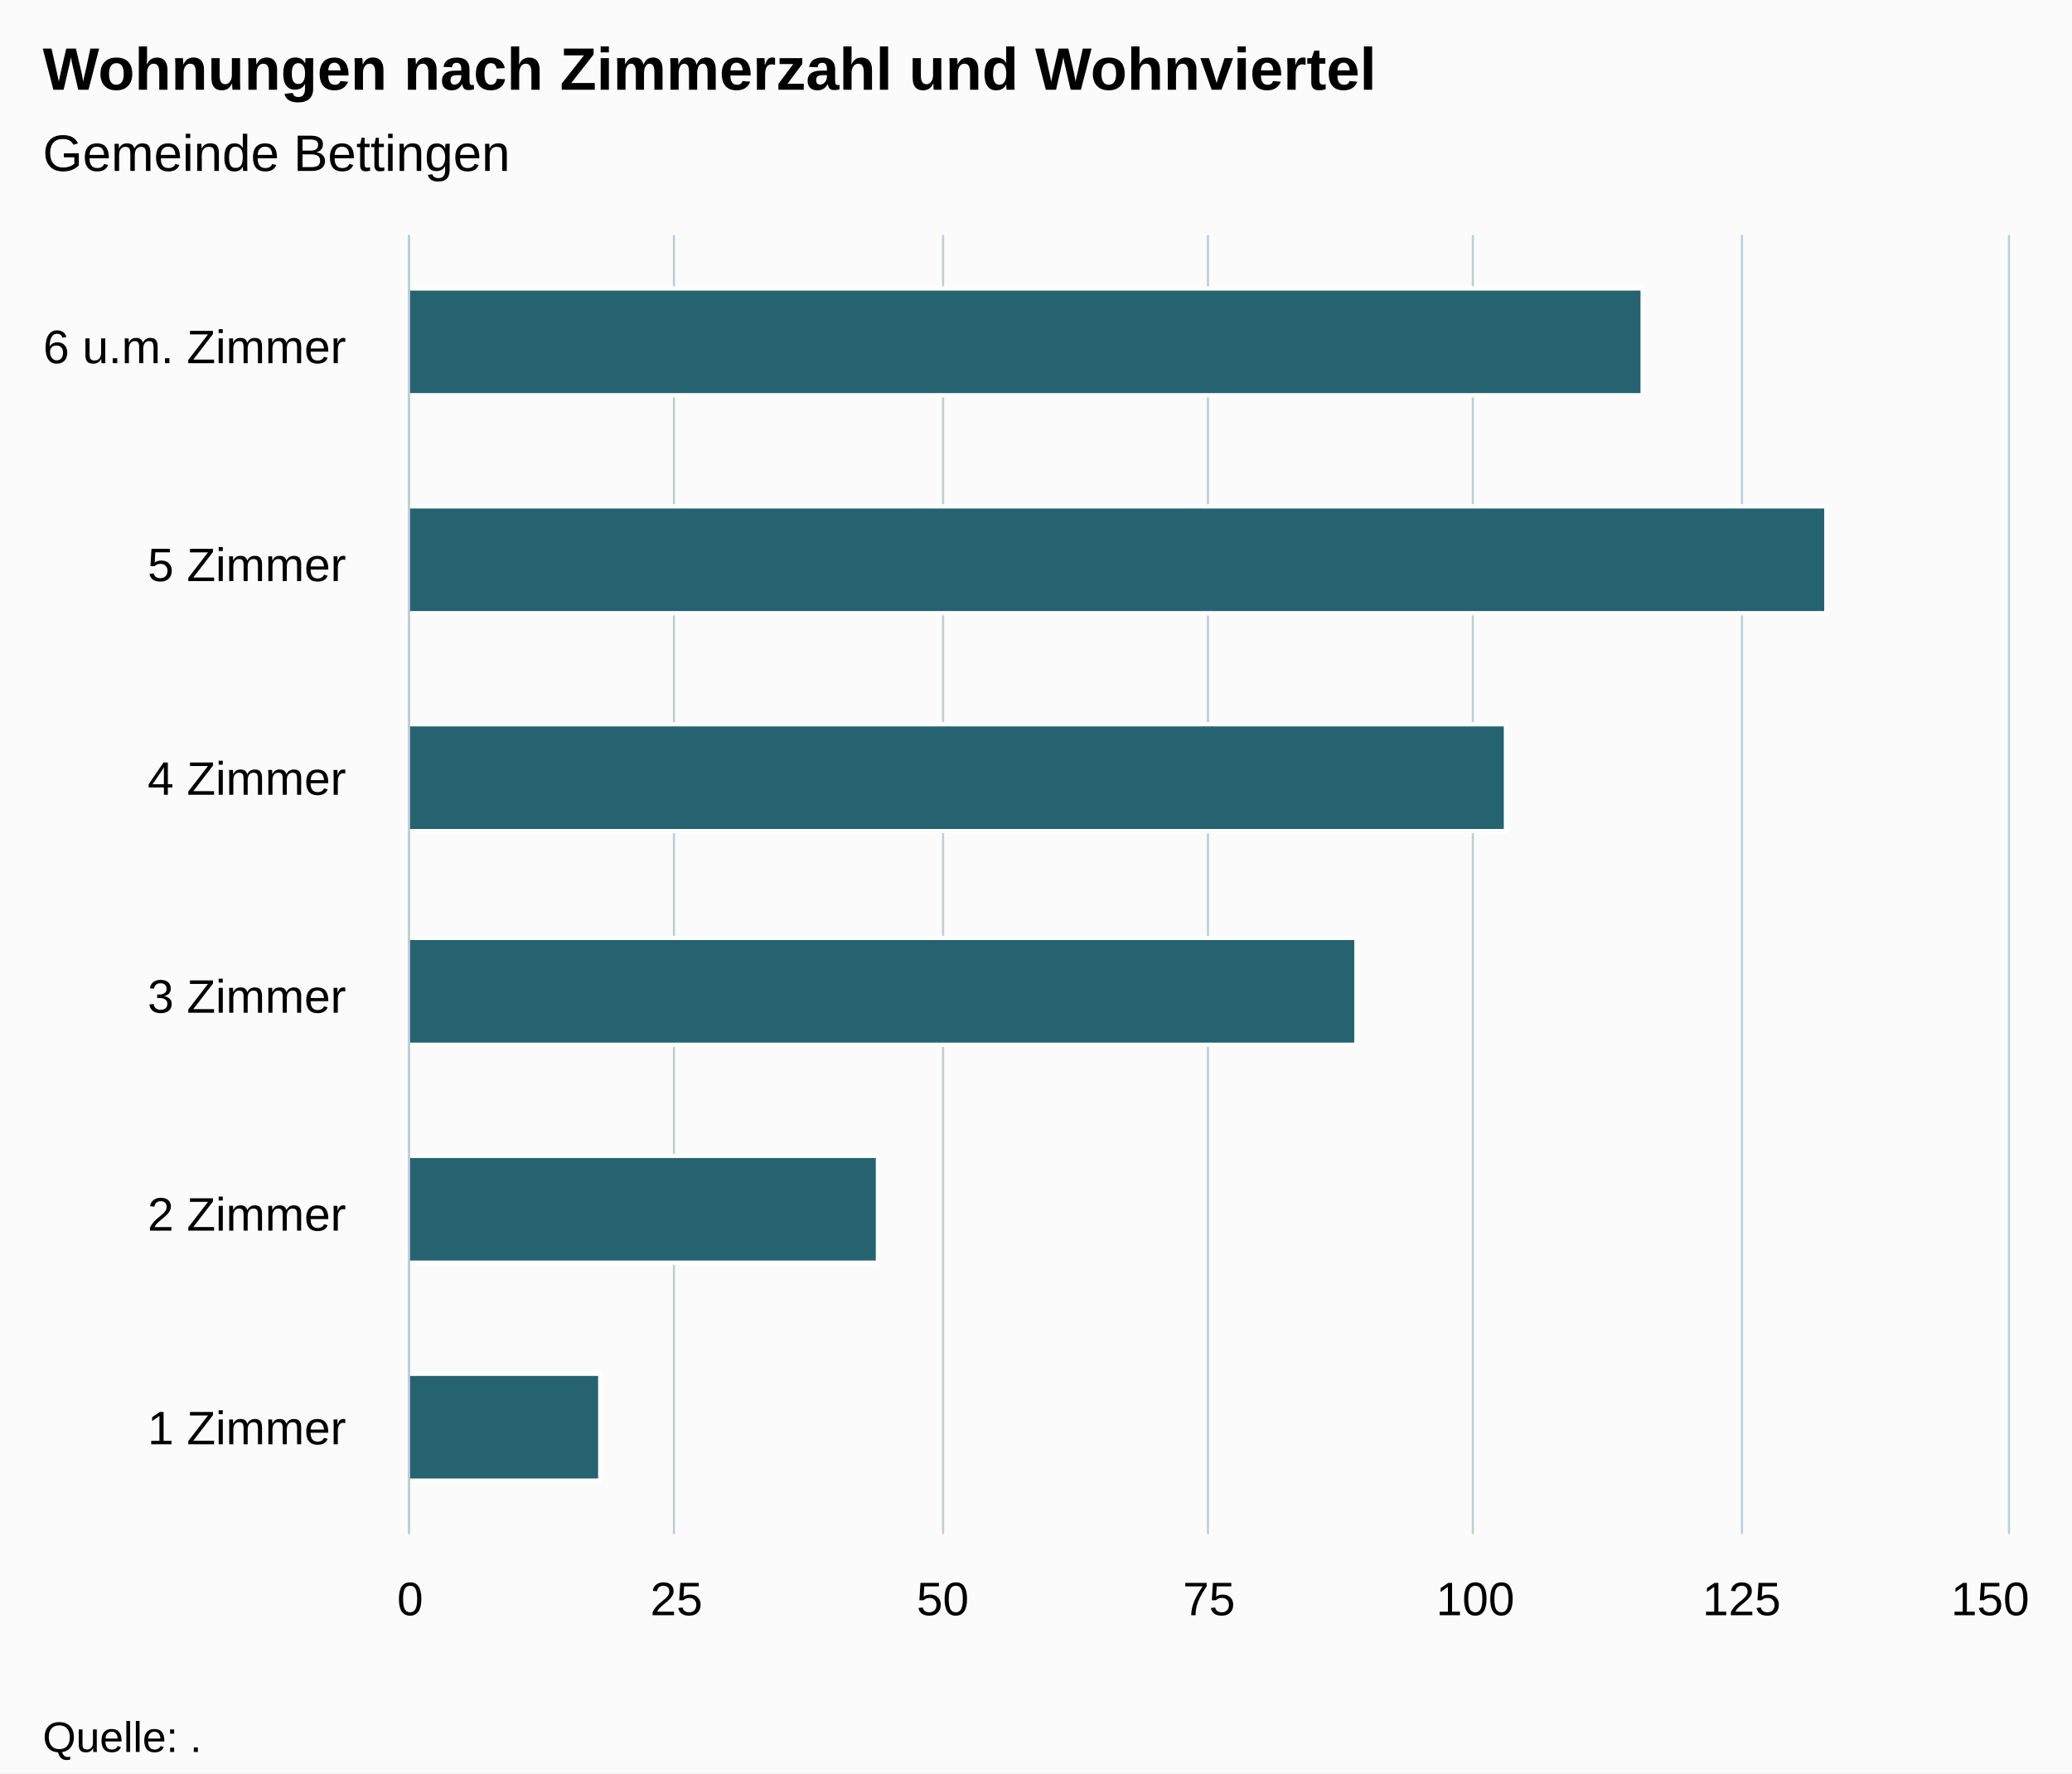
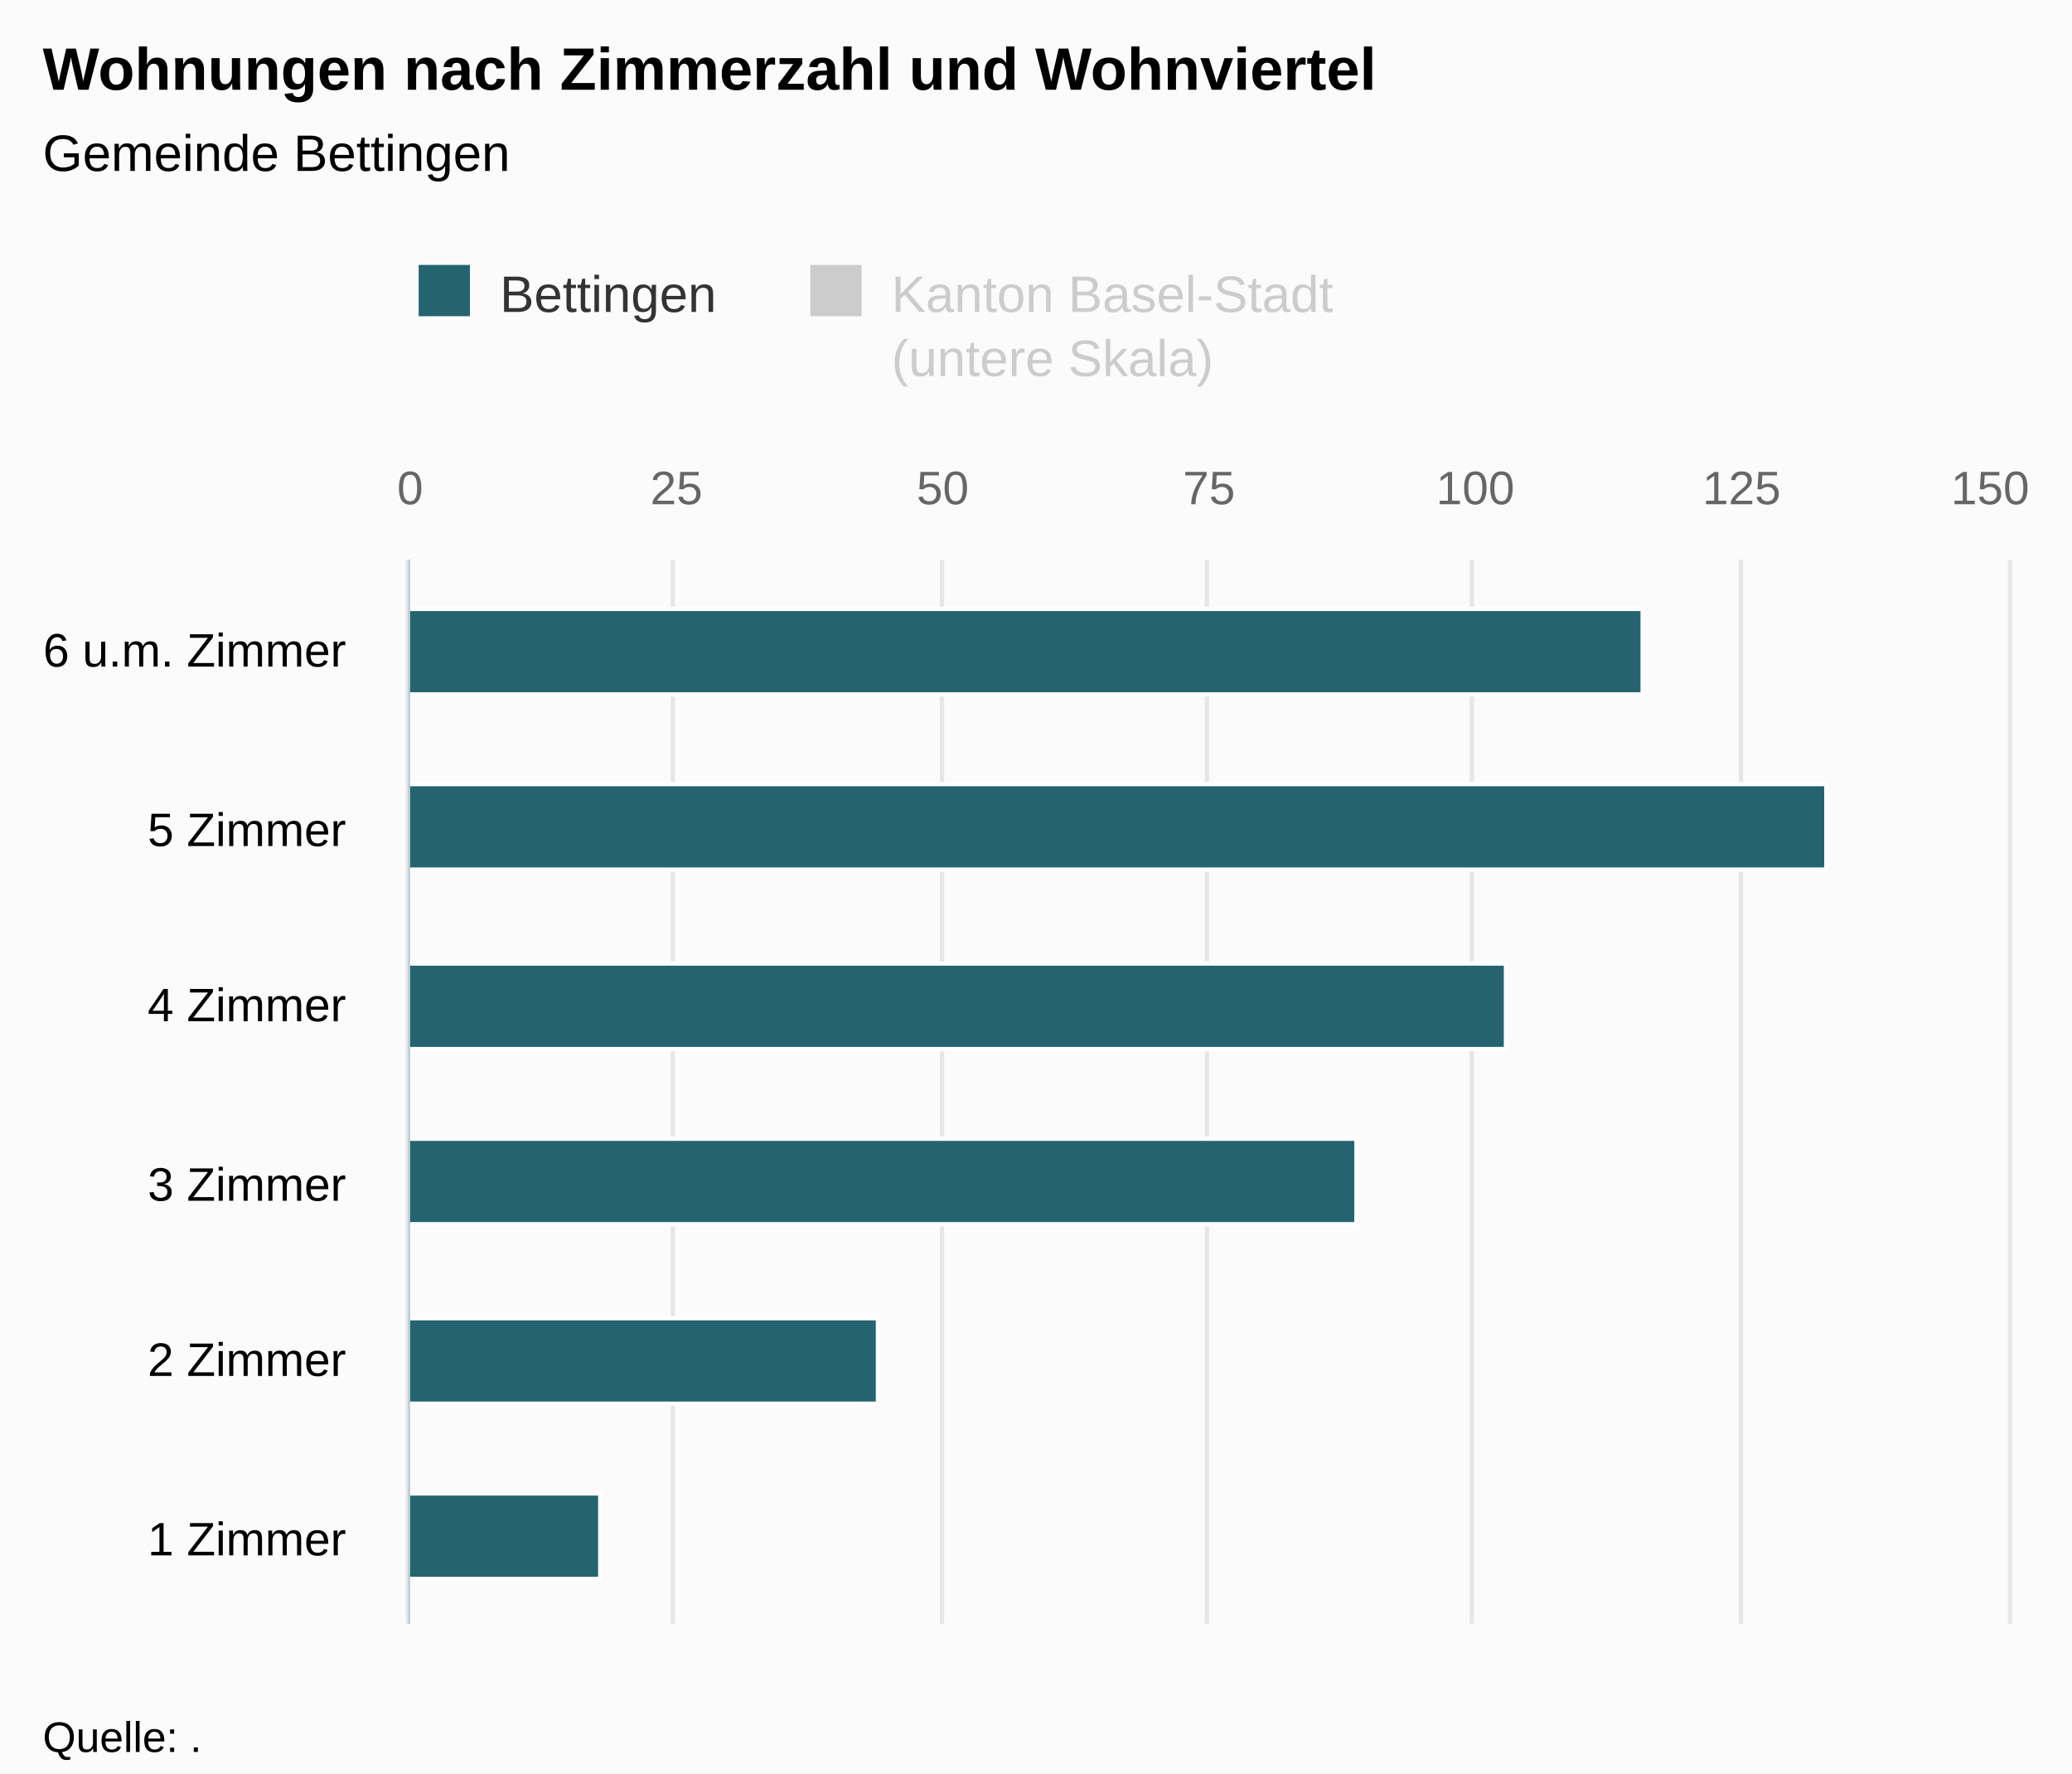
<svg xmlns="http://www.w3.org/2000/svg" version="1.1" class="highcharts-root" style="font-family:Arial;font-size:12px;" viewBox="0 0 485 415">
  <defs>
-     <clipPath id="highcharts-14jkdie-6">
-       <rect x="0" y="0" width="304" height="374" fill="none" />
+     <clipPath id="highcharts-y6jfa89-8">
+       <rect x="0" y="0" width="249" height="374" fill="none" />
    </clipPath>
-     <clipPath id="highcharts-14jkdie-7">
-       <rect x="0" y="0" width="304" height="374" fill="none" />
+     <clipPath id="highcharts-y6jfa89-9">
+       <rect x="0" y="0" width="249" height="374" fill="none" />
+     </clipPath>
+     <clipPath id="highcharts-y6jfa89-10">
+       <rect x="0" y="0" width="249" height="374" fill="none" />
    </clipPath>
  </defs>
  <rect fill="#fbfbfb" class="highcharts-background" x="0" y="0" width="485" height="415" rx="0" ry="0" />
-   <rect fill="none" class="highcharts-plot-background" x="96" y="55" width="374" height="304" />
+   <rect fill="none" class="highcharts-plot-background" x="96" y="131" width="374" height="249" />
  <g class="highcharts-pane-group" data-z-index="0" />
  <g class="highcharts-grid highcharts-xaxis-grid " data-z-index="1">
-     <path fill="none" data-z-index="1" class="highcharts-grid-line" d="M 96 308.5 L 470 308.5" opacity="1" />
-     <path fill="none" data-z-index="1" class="highcharts-grid-line" d="M 96 258.5 L 470 258.5" opacity="1" />
-     <path fill="none" data-z-index="1" class="highcharts-grid-line" d="M 96 207.5 L 470 207.5" opacity="1" />
-     <path fill="none" data-z-index="1" class="highcharts-grid-line" d="M 96 156.5 L 470 156.5" opacity="1" />
-     <path fill="none" data-z-index="1" class="highcharts-grid-line" d="M 96 106.5 L 470 106.5" opacity="1" />
-     <path fill="none" data-z-index="1" class="highcharts-grid-line" d="M 96 55.5 L 470 55.5" opacity="1" />
-     <path fill="none" data-z-index="1" class="highcharts-grid-line" d="M 96 359.5 L 470 359.5" opacity="1" />
+     <path fill="none" data-z-index="1" class="highcharts-grid-line" d="M 96 339.5 L 470 339.5" opacity="1" />
+     <path fill="none" data-z-index="1" class="highcharts-grid-line" d="M 96 297.5 L 470 297.5" opacity="1" />
+     <path fill="none" data-z-index="1" class="highcharts-grid-line" d="M 96 256.5 L 470 256.5" opacity="1" />
+     <path fill="none" data-z-index="1" class="highcharts-grid-line" d="M 96 214.5 L 470 214.5" opacity="1" />
+     <path fill="none" data-z-index="1" class="highcharts-grid-line" d="M 96 173.5 L 470 173.5" opacity="1" />
+     <path fill="none" data-z-index="1" class="highcharts-grid-line" d="M 96 131.5 L 470 131.5" opacity="1" />
+     <path fill="none" data-z-index="1" class="highcharts-grid-line" d="M 96 380.5 L 470 380.5" opacity="1" />
  </g>
+   <g class="highcharts-grid highcharts-yaxis-grid " data-z-index="1" />
  <g class="highcharts-grid highcharts-yaxis-grid " data-z-index="1">
-     <path fill="none" stroke="#B9CFD7" stroke-width="0.5" data-z-index="1" class="highcharts-grid-line" d="M 95.75 55 L 95.75 359" opacity="1" />
-     <path fill="none" stroke="#B9CFD7" stroke-width="0.5" data-z-index="1" class="highcharts-grid-line" d="M 157.75 55 L 157.75 359" opacity="1" />
-     <path fill="none" stroke="#B9CFD7" stroke-width="0.5" data-z-index="1" class="highcharts-grid-line" d="M 220.75 55 L 220.75 359" opacity="1" />
-     <path fill="none" stroke="#B9CFD7" stroke-width="0.5" data-z-index="1" class="highcharts-grid-line" d="M 282.75 55 L 282.75 359" opacity="1" />
-     <path fill="none" stroke="#B9CFD7" stroke-width="0.5" data-z-index="1" class="highcharts-grid-line" d="M 344.75 55 L 344.75 359" opacity="1" />
-     <path fill="none" stroke="#B9CFD7" stroke-width="0.5" data-z-index="1" class="highcharts-grid-line" d="M 407.75 55 L 407.75 359" opacity="1" />
-     <path fill="none" stroke="#B9CFD7" stroke-width="0.5" data-z-index="1" class="highcharts-grid-line" d="M 470.25 55 L 470.25 359" opacity="1" />
+     <path fill="none" stroke="#e6e6e6" stroke-width="1" data-z-index="1" class="highcharts-grid-line" d="M 95.5 131 L 95.5 380" opacity="1" />
+     <path fill="none" stroke="#e6e6e6" stroke-width="1" data-z-index="1" class="highcharts-grid-line" d="M 157.5 131 L 157.5 380" opacity="1" />
+     <path fill="none" stroke="#e6e6e6" stroke-width="1" data-z-index="1" class="highcharts-grid-line" d="M 220.5 131 L 220.5 380" opacity="1" />
+     <path fill="none" stroke="#e6e6e6" stroke-width="1" data-z-index="1" class="highcharts-grid-line" d="M 282.5 131 L 282.5 380" opacity="1" />
+     <path fill="none" stroke="#e6e6e6" stroke-width="1" data-z-index="1" class="highcharts-grid-line" d="M 344.5 131 L 344.5 380" opacity="1" />
+     <path fill="none" stroke="#e6e6e6" stroke-width="1" data-z-index="1" class="highcharts-grid-line" d="M 407.5 131 L 407.5 380" opacity="1" />
+     <path fill="none" stroke="#e6e6e6" stroke-width="1" data-z-index="1" class="highcharts-grid-line" d="M 470.5 131 L 470.5 380" opacity="1" />
  </g>
-   <rect fill="none" class="highcharts-plot-border" data-z-index="1" x="96" y="55" width="374" height="304" />
+   <rect fill="none" class="highcharts-plot-border" data-z-index="1" x="96" y="131" width="374" height="249" />
  <g class="highcharts-axis highcharts-xaxis " data-z-index="2">
-     <path fill="none" class="highcharts-axis-line" stroke="#B9CFD7" stroke-width="0.5" data-z-index="7" d="M 95.75 55 L 95.75 359" />
+     <path fill="none" class="highcharts-axis-line" stroke="#B9CFD7" stroke-width="0.5" data-z-index="7" d="M 95.75 131 L 95.75 380" />
  </g>
  <g class="highcharts-axis highcharts-yaxis " data-z-index="2">
-     <path fill="none" class="highcharts-axis-line" data-z-index="7" d="M 96 359 L 470 359" />
+     <path fill="none" class="highcharts-axis-line" data-z-index="7" d="M 96 380 L 470 380" />
+   </g>
+   <g class="highcharts-axis highcharts-yaxis " data-z-index="2">
+     <path fill="none" class="highcharts-axis-line" data-z-index="7" d="M 96 131 L 470 131" />
  </g>
  <g class="highcharts-series-group" data-z-index="3">
-     <g data-z-index="0.1" class="highcharts-series highcharts-series-0 highcharts-bar-series " transform="translate(470,359) rotate(90) scale(-1,1) scale(1 1)" clip-path="url(#highcharts-14jkdie-7)">
-       <rect x="12.5" y="329.5" width="25" height="45" fill="rgb(37, 99, 112)" stroke="#ffffff" stroke-width="1" class="highcharts-point" />
-       <rect x="63.5" y="264.5" width="25" height="110" fill="rgb(37, 99, 112)" stroke="#ffffff" stroke-width="1" class="highcharts-point" />
-       <rect x="114.5" y="152.5" width="25" height="222" fill="rgb(37, 99, 112)" stroke="#ffffff" stroke-width="1" class="highcharts-point" />
-       <rect x="164.5" y="117.5" width="25" height="257" fill="rgb(37, 99, 112)" stroke="#ffffff" stroke-width="1" class="highcharts-point" />
-       <rect x="215.5" y="42.5" width="25" height="332" fill="rgb(37, 99, 112)" stroke="#ffffff" stroke-width="1" class="highcharts-point" />
-       <rect x="266.5" y="85.5" width="25" height="289" fill="rgb(37, 99, 112)" stroke="#ffffff" stroke-width="1" class="highcharts-point" />
+     <g data-z-index="0.1" class="highcharts-series highcharts-series-0 highcharts-bar-series " visibility="hidden" transform="translate(470,380) rotate(90) scale(-1,1) scale(1 1)" clip-path="url(#highcharts-y6jfa89-9)" />
+     <g data-z-index="0.1" class="highcharts-markers highcharts-series-0 highcharts-bar-series " visibility="hidden" transform="translate(470,380) rotate(90) scale(-1,1) scale(1 1)" clip-path="none" />
+     <g data-z-index="0.1" class="highcharts-series highcharts-series-1 highcharts-bar-series " transform="translate(470,380) rotate(90) scale(-1,1) scale(1 1)" clip-path="url(#highcharts-y6jfa89-10)">
+       <rect x="10.5" y="329.5" width="20" height="45" fill="rgb(37, 99, 112)" stroke="#ffffff" stroke-width="1" class="highcharts-point" />
+       <rect x="51.5" y="264.5" width="20" height="110" fill="rgb(37, 99, 112)" stroke="#ffffff" stroke-width="1" class="highcharts-point" />
+       <rect x="93.5" y="152.5" width="20" height="222" fill="rgb(37, 99, 112)" stroke="#ffffff" stroke-width="1" class="highcharts-point" />
+       <rect x="134.5" y="117.5" width="20" height="257" fill="rgb(37, 99, 112)" stroke="#ffffff" stroke-width="1" class="highcharts-point" />
+       <rect x="176.5" y="42.5" width="20" height="332" fill="rgb(37, 99, 112)" stroke="#ffffff" stroke-width="1" class="highcharts-point" />
+       <rect x="217.5" y="85.5" width="20" height="289" fill="rgb(37, 99, 112)" stroke="#ffffff" stroke-width="1" class="highcharts-point" />
    </g>
-     <g data-z-index="0.1" class="highcharts-markers highcharts-series-0 highcharts-bar-series " transform="translate(470,359) rotate(90) scale(-1,1) scale(1 1)" clip-path="none" />
+     <g data-z-index="0.1" class="highcharts-markers highcharts-series-1 highcharts-bar-series " transform="translate(470,380) rotate(90) scale(-1,1) scale(1 1)" clip-path="none" />
  </g>
  <text x="10" text-anchor="start" class="highcharts-title" data-z-index="4" style="color:#000000;font-size:14px;font-weight:bold;fill:#000000;" y="21">
    <tspan>Wohnungen nach Zimmerzahl und Wohnviertel</tspan>
  </text>
  <text x="10" text-anchor="start" class="highcharts-subtitle" data-z-index="4" style="color:#000000;font-size:12px;font-weight:normal;font-family:Arial;fill:#000000;" y="40">
    <tspan>Gemeinde Bettingen</tspan>
  </text>
+   <g class="highcharts-legend" data-z-index="7" transform="translate(88,55)">
+     <rect fill="none" class="highcharts-legend-box" rx="0" ry="0" x="0" y="0" width="232" height="40" visibility="visible" />
+     <g data-z-index="1">
+       <g>
+         <g class="highcharts-legend-item highcharts-bar-series highcharts-color-undefined highcharts-series-1" data-z-index="1" transform="translate(8,3)">
+           <text x="21" style="color:#333333;font-size:12px;font-weight:normal;cursor:pointer;fill:#333333;" text-anchor="start" data-z-index="2" y="15">
+             <tspan>Bettingen</tspan>
+           </text>
+           <rect x="2" y="4" width="12" height="12" fill="rgb(37, 99, 112)" class="highcharts-point" data-z-index="3" />
+         </g>
+         <g class="highcharts-legend-item highcharts-bar-series highcharts-color-undefined highcharts-series-0 highcharts-legend-item-hidden" data-z-index="1" transform="translate(99.67188,3)">
+           <text x="21" y="15" style="color:#cccccc;font-size:12px;font-weight:normal;cursor:pointer;fill:#cccccc;" text-anchor="start" data-z-index="2">
+             <tspan>Kanton Basel-Stadt</tspan>
+             <tspan x="21" dy="15">(untere Skala)</tspan>
+           </text>
+           <rect x="2" y="4" width="12" height="12" fill="#cccccc" class="highcharts-point" data-z-index="3" />
+         </g>
+       </g>
+     </g>
+   </g>
  <g class="highcharts-axis-labels highcharts-xaxis-labels " data-z-index="7">
-     <text x="81" style="color:#000000;cursor:default;font-size:11px;fill:#000000;" text-anchor="end" transform="translate(0,0)" y="338" opacity="1">
+     <text x="81" style="color:#000000;cursor:default;font-size:11px;fill:#000000;" text-anchor="end" transform="translate(0,0)" y="364" opacity="1">
      <tspan>1 Zimmer</tspan>
    </text>
-     <text x="81" style="color:#000000;cursor:default;font-size:11px;fill:#000000;" text-anchor="end" transform="translate(0,0)" y="288" opacity="1">
+     <text x="81" style="color:#000000;cursor:default;font-size:11px;fill:#000000;" text-anchor="end" transform="translate(0,0)" y="322" opacity="1">
      <tspan>2 Zimmer</tspan>
    </text>
-     <text x="81" style="color:#000000;cursor:default;font-size:11px;fill:#000000;" text-anchor="end" transform="translate(0,0)" y="237" opacity="1">
+     <text x="81" style="color:#000000;cursor:default;font-size:11px;fill:#000000;" text-anchor="end" transform="translate(0,0)" y="281" opacity="1">
      <tspan>3 Zimmer</tspan>
    </text>
-     <text x="81" style="color:#000000;cursor:default;font-size:11px;fill:#000000;" text-anchor="end" transform="translate(0,0)" y="186" opacity="1">
+     <text x="81" style="color:#000000;cursor:default;font-size:11px;fill:#000000;" text-anchor="end" transform="translate(0,0)" y="239" opacity="1">
      <tspan>4 Zimmer</tspan>
    </text>
-     <text x="81" style="color:#000000;cursor:default;font-size:11px;fill:#000000;" text-anchor="end" transform="translate(0,0)" y="136" opacity="1">
+     <text x="81" style="color:#000000;cursor:default;font-size:11px;fill:#000000;" text-anchor="end" transform="translate(0,0)" y="198" opacity="1">
      <tspan>5 Zimmer</tspan>
    </text>
-     <text x="81" style="color:#000000;cursor:default;font-size:11px;fill:#000000;" text-anchor="end" transform="translate(0,0)" y="85" opacity="1">
+     <text x="81" style="color:#000000;cursor:default;font-size:11px;fill:#000000;" text-anchor="end" transform="translate(0,0)" y="156" opacity="1">
      <tspan>6 u.m. Zimmer</tspan>
    </text>
  </g>
+   <g class="highcharts-axis-labels highcharts-yaxis-labels " data-z-index="7" />
  <g class="highcharts-axis-labels highcharts-yaxis-labels " data-z-index="7">
-     <text x="96" style="color:#000000;cursor:default;font-size:11px;fill:#000000;" text-anchor="middle" transform="translate(0,0)" y="378" opacity="1">0</text>
-     <text x="345.333" style="color:#000000;cursor:default;font-size:11px;fill:#000000;" text-anchor="middle" transform="translate(0,0)" y="378" opacity="1">100</text>
-     <text x="158.333" style="color:#000000;cursor:default;font-size:11px;fill:#000000;" text-anchor="middle" transform="translate(0,0)" y="378" opacity="1">25</text>
-     <text x="220.667" style="color:#000000;cursor:default;font-size:11px;fill:#000000;" text-anchor="middle" transform="translate(0,0)" y="378" opacity="1">50</text>
-     <text x="283" style="color:#000000;cursor:default;font-size:11px;fill:#000000;" text-anchor="middle" transform="translate(0,0)" y="378" opacity="1">75</text>
-     <text x="407.667" style="color:#000000;cursor:default;font-size:11px;fill:#000000;" text-anchor="middle" transform="translate(0,0)" y="378" opacity="1">125</text>
-     <text x="465.836" style="color:#000000;cursor:default;font-size:11px;fill:#000000;" text-anchor="middle" transform="translate(0,0)" y="378" opacity="1">150</text>
+     <text x="96" style="color:#666666;cursor:default;font-size:11px;fill:#666666;" text-anchor="middle" transform="translate(0,0)" y="118" opacity="1">0</text>
+     <text x="345.333" style="color:#666666;cursor:default;font-size:11px;fill:#666666;" text-anchor="middle" transform="translate(0,0)" y="118" opacity="1">100</text>
+     <text x="158.333" style="color:#666666;cursor:default;font-size:11px;fill:#666666;" text-anchor="middle" transform="translate(0,0)" y="118" opacity="1">25</text>
+     <text x="220.667" style="color:#666666;cursor:default;font-size:11px;fill:#666666;" text-anchor="middle" transform="translate(0,0)" y="118" opacity="1">50</text>
+     <text x="283" style="color:#666666;cursor:default;font-size:11px;fill:#666666;" text-anchor="middle" transform="translate(0,0)" y="118" opacity="1">75</text>
+     <text x="407.667" style="color:#666666;cursor:default;font-size:11px;fill:#666666;" text-anchor="middle" transform="translate(0,0)" y="118" opacity="1">125</text>
+     <text x="465.836" style="color:#666666;cursor:default;font-size:11px;fill:#666666;" text-anchor="middle" transform="translate(0,0)" y="118" opacity="1">150</text>
  </g>
  <text x="10" class="highcharts-credits" text-anchor="start" data-z-index="8" style="cursor:default;color:#000000;font-size:10px;fill:#000000;" y="410">
    <tspan>Quelle: .</tspan>
  </text>
</svg>
